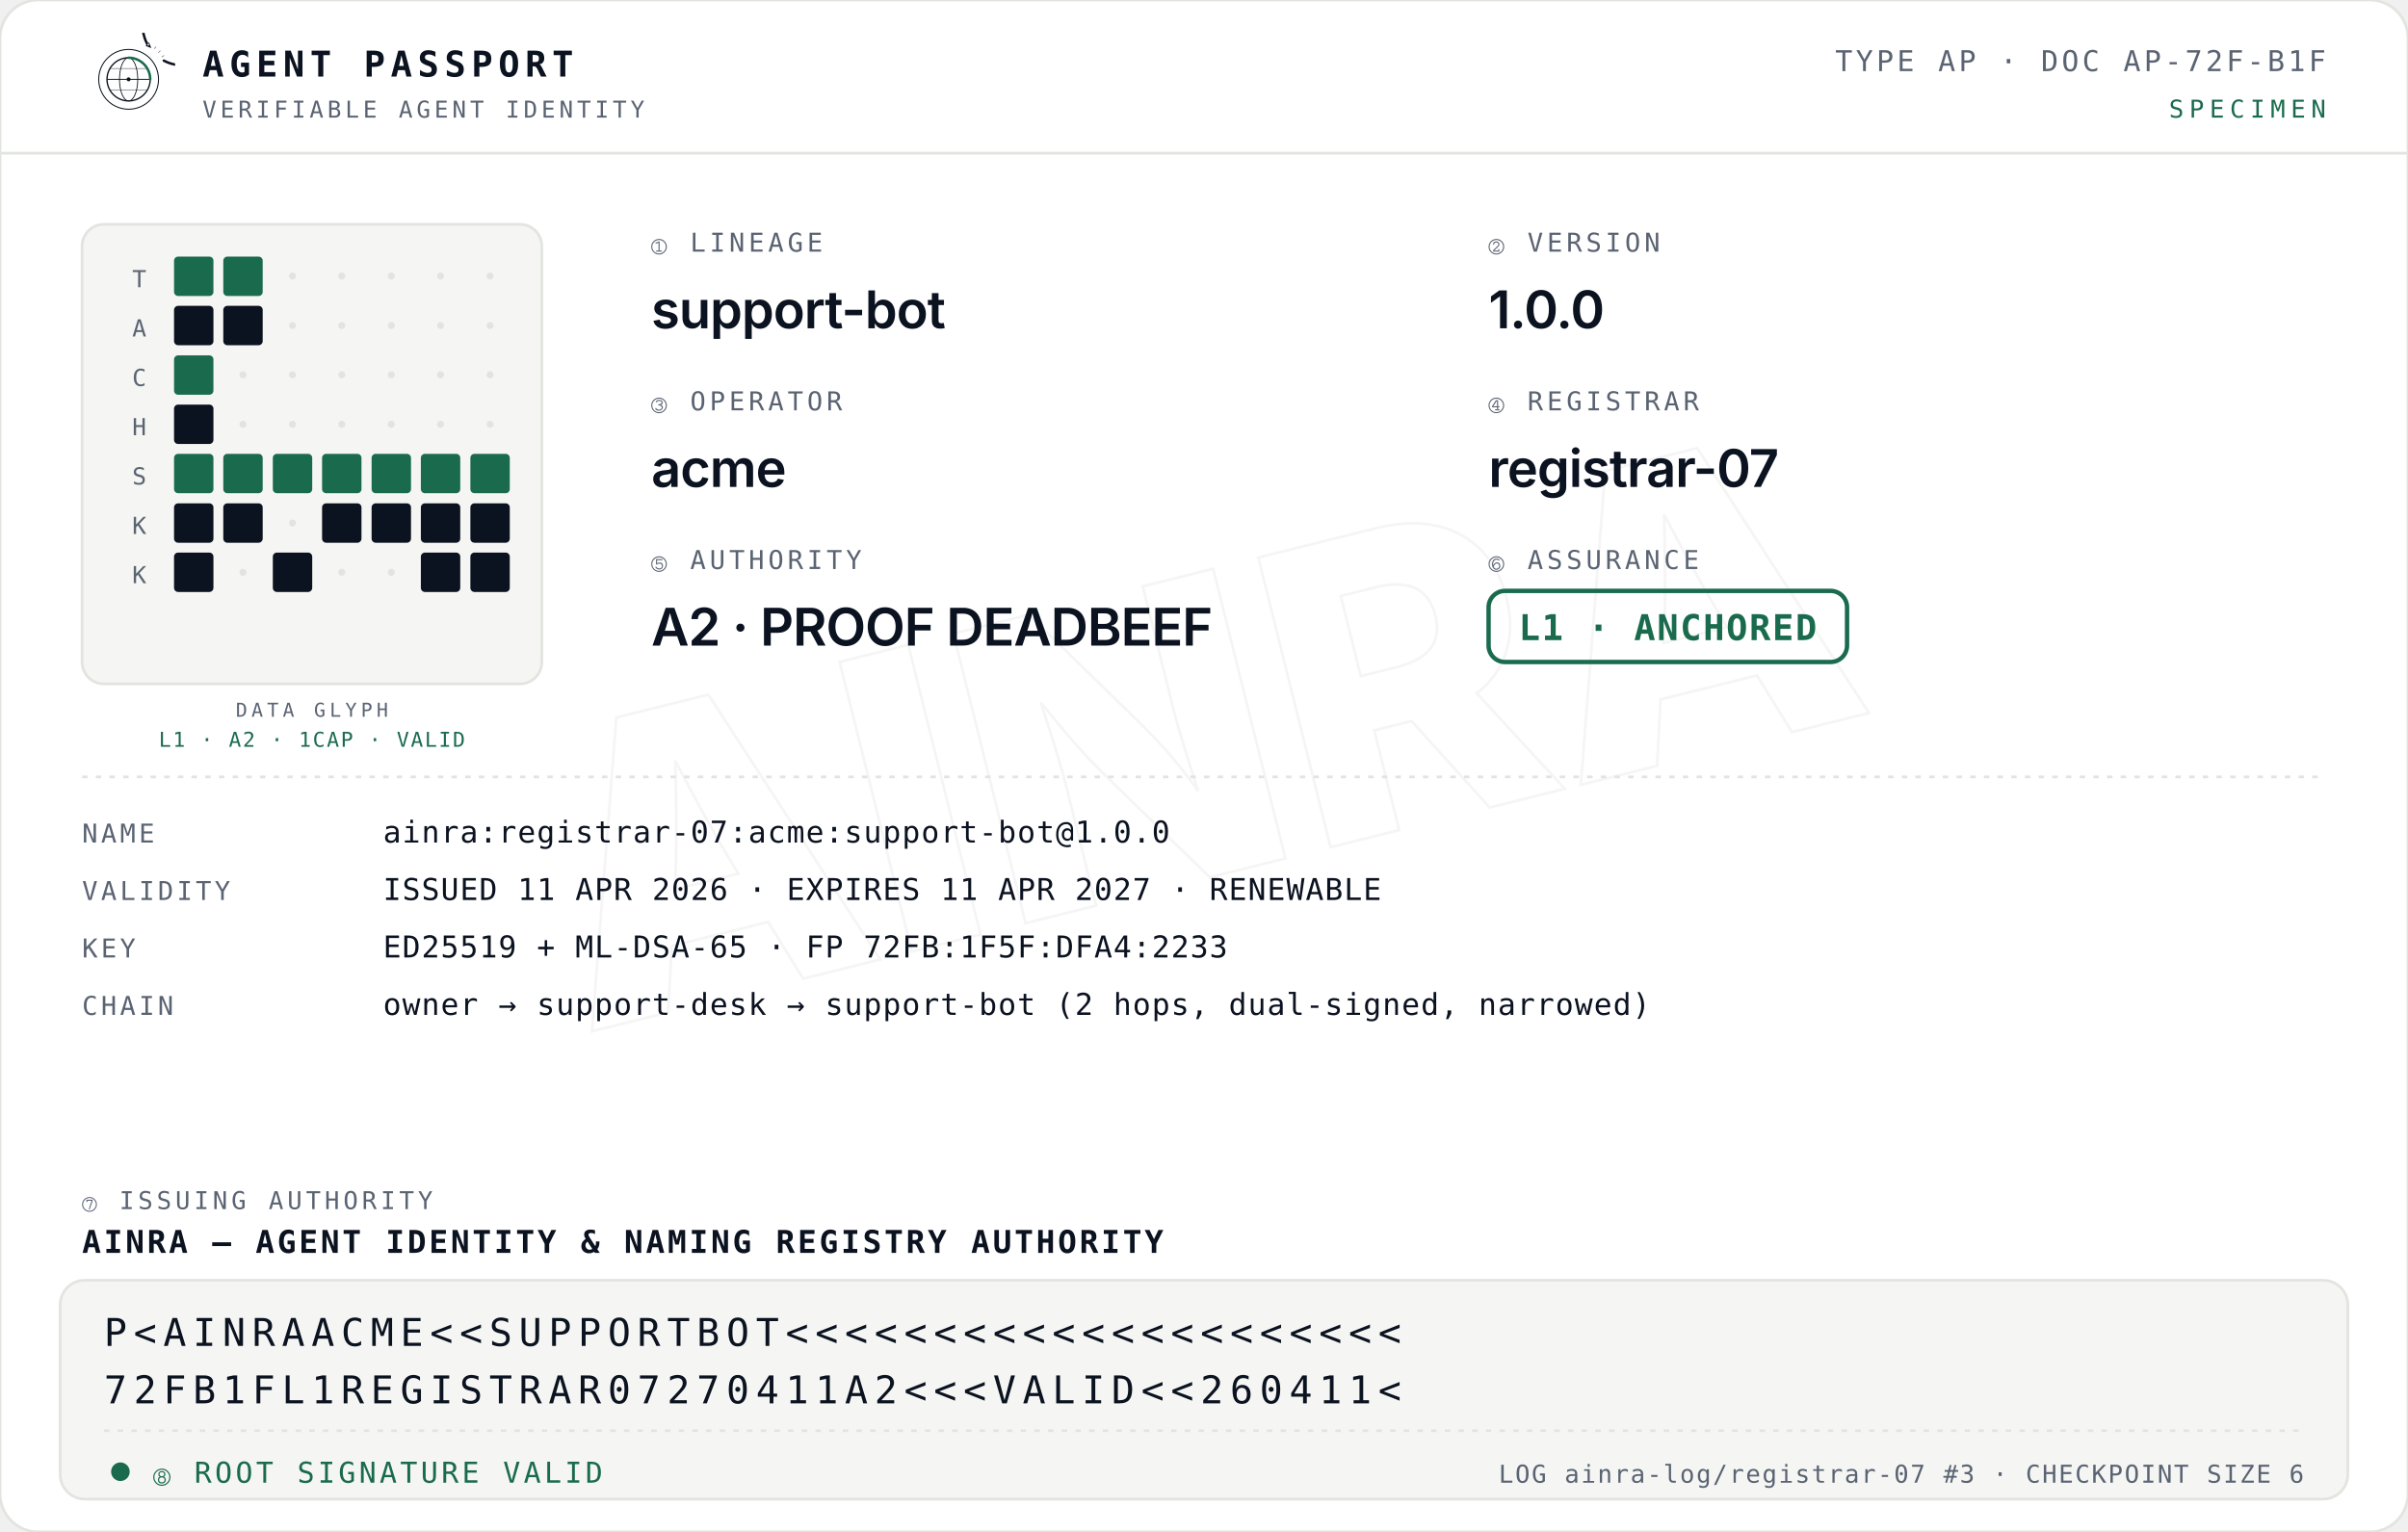
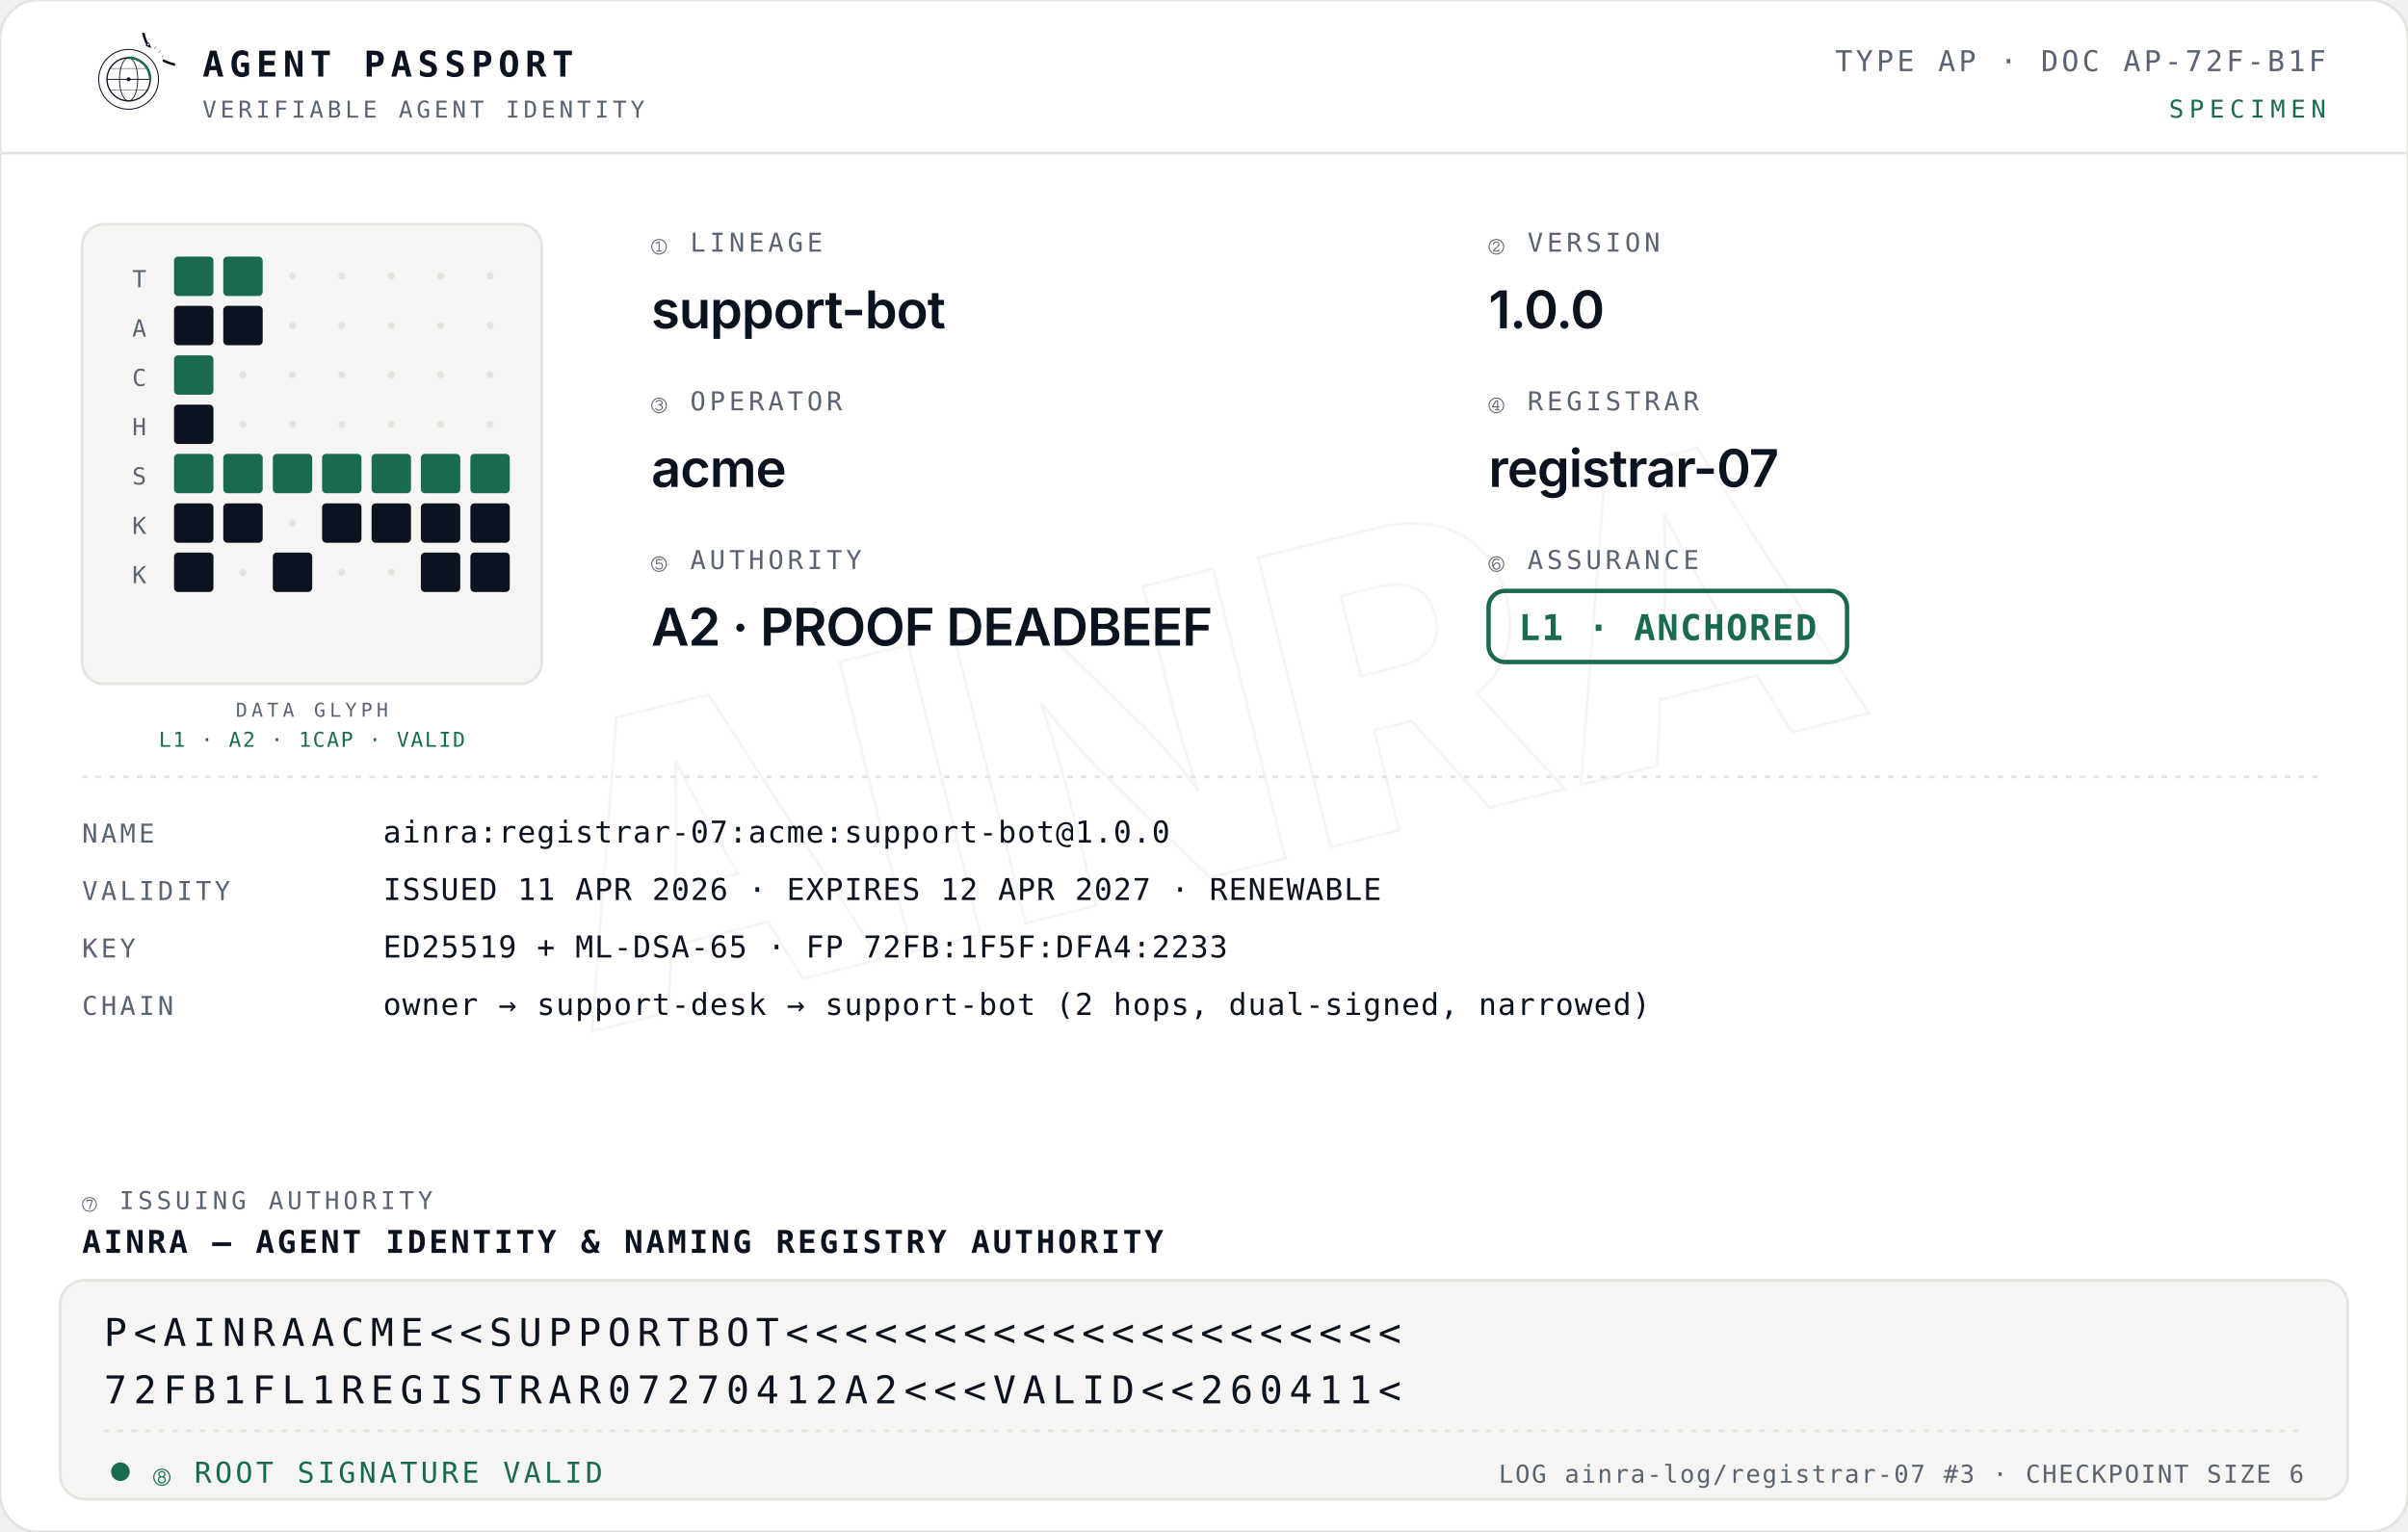
<svg xmlns="http://www.w3.org/2000/svg" viewBox="0 0 880 560" width="704" height="448" font-family="'B612 Mono',ui-monospace,monospace">
  <defs>
    <g id="ainra-sigil">
      <path d="M 98.4 33.5 A 48 48 0 1 0 78.5 13.6" fill="none" stroke="#0B1220" stroke-width="3" stroke-linecap="round" />
      <path d="M 95.8 29.2 L 98.7 27.2 M 91.7 23.9 L 94.3 21.5 M 86.9 19.2 L 89.1 16.6" stroke="#0B1220" stroke-width="1" opacity=".5" />
      <path d="M 80.6 11.5 L 83.4 18.5 L 76.4 15.7 Z" fill="#0B1220" />
      <circle cx="79.6" cy="14.2" r="1.1" fill="#F5F6F3" />
      <circle cx="56" cy="56" r="36" stroke="#0B1220" stroke-width="1.2" fill="none" />
      <circle cx="56" cy="56" r="26" stroke="#0B1220" stroke-width="1.6" fill="none" />
      <ellipse cx="56" cy="56" rx="11" ry="26" stroke="#0B1220" stroke-width="1" fill="none" />
      <line x1="30" y1="56" x2="82" y2="56" stroke="#0B1220" stroke-width="1.1" />
      <path d="M33.5 43 h45 M33.5 69 h45" stroke="#0B1220" stroke-width="0.8" opacity="0.6" />
      <path d="M56 30 a26 26 0 0 1 26 26" stroke="#1A6B4E" stroke-width="3" stroke-linecap="round" fill="none" />
      <circle cx="56" cy="56" r="2.4" fill="#0B1220" />
    </g>
    <g id="ainra-sigil-lt">
      <path d="M 98.4 33.5 A 48 48 0 1 0 78.5 13.6" fill="none" stroke="#E7EAF0" stroke-width="3" stroke-linecap="round" />
      <path d="M 95.8 29.2 L 98.7 27.2 M 91.7 23.9 L 94.3 21.5 M 86.9 19.2 L 89.1 16.6" stroke="#E7EAF0" stroke-width="1" opacity=".5" />
      <path d="M 80.6 11.5 L 83.4 18.5 L 76.4 15.7 Z" fill="#E7EAF0" />
      <circle cx="79.6" cy="14.2" r="1.1" fill="#0B1220" />
      <circle cx="56" cy="56" r="36" stroke="#E7EAF0" stroke-width="1.2" fill="none" />
      <circle cx="56" cy="56" r="26" stroke="#E7EAF0" stroke-width="1.6" fill="none" />
      <ellipse cx="56" cy="56" rx="11" ry="26" stroke="#E7EAF0" stroke-width="1" fill="none" />
      <line x1="30" y1="56" x2="82" y2="56" stroke="#E7EAF0" stroke-width="1.1" />
      <path d="M33.5 43 h45 M33.5 69 h45" stroke="#E7EAF0" stroke-width="0.8" opacity="0.6" />
      <path d="M56 30 a26 26 0 0 1 26 26" stroke="#57C08F" stroke-width="3" stroke-linecap="round" fill="none" />
      <circle cx="56" cy="56" r="2.4" fill="#E7EAF0" />
    </g>
  </defs>
  <rect x="0" y="0" width="880" height="560" rx="14" fill="#FFFFFF" stroke="#E2E5DF" />
  <text x="440" y="320" text-anchor="middle" font-family="'Bricolage Grotesque','Inter',sans-serif" font-weight="800" font-size="150" fill="none" stroke="#0B1220" stroke-opacity="0.04" transform="rotate(-14 440 280)">AINRA</text>
  <line x1="0" y1="56" x2="880" y2="56" stroke="#E2E5DF" />
  <svg x="30" y="12" width="34" height="34" viewBox="0 0 112 112">
    <use href="#ainra-sigil" />
  </svg>
  <text x="74" y="28" font-weight="700" font-size="13" letter-spacing="2" fill="#0B1220">AGENT PASSPORT</text>
  <text x="74" y="43" font-size="8.5" letter-spacing="1.4" fill="#5A6372">VERIFIABLE AGENT IDENTITY</text>
  <text x="850" y="26" text-anchor="end" font-size="10.5" letter-spacing="1.2" fill="#5A6372">TYPE AP · DOC AP-72F-B1F</text>
  <text x="850" y="43" text-anchor="end" font-size="9" letter-spacing="2" fill="#1A6B4E">SPECIMEN</text>
  <rect x="30" y="82" width="168" height="168" rx="8" fill="#F5F6F3" stroke="#E2E5DF" />
  <text x="50.9" y="105.0" text-anchor="middle" font-family="'B612 Mono',ui-monospace,monospace" font-size="8.6" fill="#5A6372">T</text>
  <rect x="63.6" y="93.8" width="14.4" height="14.4" rx="1.5" fill="#1A6B4E" />
  <rect x="81.6" y="93.8" width="14.4" height="14.4" rx="1.5" fill="#1A6B4E" />
  <circle cx="106.9" cy="100.9" r="1.3" fill="#E2E5DF" />
  <circle cx="124.9" cy="100.9" r="1.3" fill="#E2E5DF" />
  <circle cx="143.0" cy="100.9" r="1.3" fill="#E2E5DF" />
  <circle cx="161.0" cy="100.9" r="1.3" fill="#E2E5DF" />
  <circle cx="179.1" cy="100.9" r="1.3" fill="#E2E5DF" />
  <text x="50.9" y="123.0" text-anchor="middle" font-family="'B612 Mono',ui-monospace,monospace" font-size="8.6" fill="#5A6372">A</text>
  <rect x="63.6" y="111.8" width="14.4" height="14.4" rx="1.5" fill="#0B1220" />
  <rect x="81.6" y="111.8" width="14.4" height="14.4" rx="1.5" fill="#0B1220" />
  <circle cx="106.9" cy="119.0" r="1.3" fill="#E2E5DF" />
  <circle cx="124.9" cy="119.0" r="1.3" fill="#E2E5DF" />
  <circle cx="143.0" cy="119.0" r="1.3" fill="#E2E5DF" />
  <circle cx="161.0" cy="119.0" r="1.3" fill="#E2E5DF" />
  <circle cx="179.1" cy="119.0" r="1.3" fill="#E2E5DF" />
  <text x="50.9" y="141.1" text-anchor="middle" font-family="'B612 Mono',ui-monospace,monospace" font-size="8.6" fill="#5A6372">C</text>
  <rect x="63.6" y="129.9" width="14.4" height="14.4" rx="1.5" fill="#1A6B4E" />
  <circle cx="88.8" cy="137.0" r="1.3" fill="#E2E5DF" />
  <circle cx="106.9" cy="137.0" r="1.3" fill="#E2E5DF" />
  <circle cx="124.9" cy="137.0" r="1.3" fill="#E2E5DF" />
  <circle cx="143.0" cy="137.0" r="1.3" fill="#E2E5DF" />
  <circle cx="161.0" cy="137.0" r="1.3" fill="#E2E5DF" />
  <circle cx="179.1" cy="137.0" r="1.3" fill="#E2E5DF" />
  <text x="50.9" y="159.1" text-anchor="middle" font-family="'B612 Mono',ui-monospace,monospace" font-size="8.6" fill="#5A6372">H</text>
  <rect x="63.6" y="147.9" width="14.4" height="14.4" rx="1.5" fill="#0B1220" />
  <circle cx="88.8" cy="155.1" r="1.3" fill="#E2E5DF" />
  <circle cx="106.9" cy="155.1" r="1.3" fill="#E2E5DF" />
  <circle cx="124.9" cy="155.1" r="1.3" fill="#E2E5DF" />
  <circle cx="143.0" cy="155.1" r="1.3" fill="#E2E5DF" />
  <circle cx="161.0" cy="155.1" r="1.3" fill="#E2E5DF" />
  <circle cx="179.1" cy="155.1" r="1.3" fill="#E2E5DF" />
  <text x="50.9" y="177.1" text-anchor="middle" font-family="'B612 Mono',ui-monospace,monospace" font-size="8.6" fill="#5A6372">S</text>
  <rect x="63.6" y="165.9" width="14.4" height="14.4" rx="1.5" fill="#1A6B4E" />
  <rect x="81.6" y="165.9" width="14.4" height="14.4" rx="1.5" fill="#1A6B4E" />
  <rect x="99.7" y="165.9" width="14.4" height="14.4" rx="1.5" fill="#1A6B4E" />
  <rect x="117.7" y="165.9" width="14.4" height="14.4" rx="1.5" fill="#1A6B4E" />
  <rect x="135.8" y="165.9" width="14.4" height="14.4" rx="1.5" fill="#1A6B4E" />
  <rect x="153.8" y="165.9" width="14.4" height="14.4" rx="1.5" fill="#1A6B4E" />
  <rect x="171.9" y="165.9" width="14.4" height="14.4" rx="1.5" fill="#1A6B4E" />
  <text x="50.9" y="195.2" text-anchor="middle" font-family="'B612 Mono',ui-monospace,monospace" font-size="8.6" fill="#5A6372">K</text>
  <rect x="63.6" y="184.0" width="14.4" height="14.4" rx="1.5" fill="#0B1220" />
  <rect x="81.6" y="184.0" width="14.4" height="14.4" rx="1.5" fill="#0B1220" />
  <circle cx="106.9" cy="191.2" r="1.3" fill="#E2E5DF" />
  <rect x="117.7" y="184.0" width="14.4" height="14.4" rx="1.5" fill="#0B1220" />
  <rect x="135.8" y="184.0" width="14.4" height="14.4" rx="1.5" fill="#0B1220" />
  <rect x="153.8" y="184.0" width="14.4" height="14.4" rx="1.5" fill="#0B1220" />
  <rect x="171.9" y="184.0" width="14.4" height="14.4" rx="1.5" fill="#0B1220" />
  <text x="50.9" y="213.2" text-anchor="middle" font-family="'B612 Mono',ui-monospace,monospace" font-size="8.6" fill="#5A6372">K</text>
  <rect x="63.6" y="202.0" width="14.4" height="14.4" rx="1.5" fill="#0B1220" />
  <circle cx="88.8" cy="209.2" r="1.3" fill="#E2E5DF" />
  <rect x="99.7" y="202.0" width="14.4" height="14.4" rx="1.5" fill="#0B1220" />
  <circle cx="124.9" cy="209.2" r="1.3" fill="#E2E5DF" />
  <circle cx="143.0" cy="209.2" r="1.3" fill="#E2E5DF" />
  <rect x="153.8" y="202.0" width="14.4" height="14.4" rx="1.5" fill="#0B1220" />
  <rect x="171.9" y="202.0" width="14.4" height="14.4" rx="1.5" fill="#0B1220" />
  <text x="114" y="262" text-anchor="middle" font-family="'B612 Mono',ui-monospace,monospace" font-size="7" letter-spacing="1.5" fill="#5A6372">DATA GLYPH</text>
  <text x="114" y="273" text-anchor="middle" font-family="'B612 Mono',ui-monospace,monospace" font-size="7.5" letter-spacing="0.6" fill="#1A6B4E">L1 · A2 · 1CAP · VALID</text>
  <text x="238" y="92" font-size="9.5" letter-spacing="1.4" fill="#5A6372">① LINEAGE</text>
  <text x="238" y="120" font-size="19" font-weight="600" letter-spacing="-0.3" fill="#0B1220" font-family="Inter,'Bricolage Grotesque','Inter',sans-serif">support-bot</text>
  <text x="544" y="92" font-size="9.5" letter-spacing="1.4" fill="#5A6372">② VERSION</text>
  <text x="544" y="120" font-size="19" font-weight="600" letter-spacing="-0.3" fill="#0B1220" font-family="Inter,'Bricolage Grotesque','Inter',sans-serif">1.0.0</text>
  <text x="238" y="150" font-size="9.5" letter-spacing="1.4" fill="#5A6372">③ OPERATOR</text>
  <text x="238" y="178" font-size="19" font-weight="600" letter-spacing="-0.3" fill="#0B1220" font-family="Inter,'Bricolage Grotesque','Inter',sans-serif">acme</text>
  <text x="544" y="150" font-size="9.5" letter-spacing="1.4" fill="#5A6372">④ REGISTRAR</text>
  <text x="544" y="178" font-size="19" font-weight="600" letter-spacing="-0.3" fill="#0B1220" font-family="Inter,'Bricolage Grotesque','Inter',sans-serif">registrar-07</text>
  <text x="238" y="208" font-size="9.5" letter-spacing="1.4" fill="#5A6372">⑤ AUTHORITY</text>
  <text x="238" y="236" font-size="19" font-weight="600" letter-spacing="-0.3" fill="#0B1220" font-family="Inter,'Bricolage Grotesque','Inter',sans-serif">A2 · PROOF DEADBEEF</text>
  <text x="544" y="208" font-size="9.5" letter-spacing="1.4" fill="#5A6372">⑥ ASSURANCE</text>
  <rect x="544" y="216" width="131" height="26" rx="6" fill="none" stroke="#1A6B4E" stroke-width="1.6" />
  <text x="555" y="234" font-size="13" font-weight="700" letter-spacing="0.6" fill="#1A6B4E">L1 · ANCHORED</text>
  <line x1="30" y1="284" x2="850" y2="284" stroke="#E2E5DF" stroke-dasharray="2 3" />
  <text x="30" y="308" font-size="9.5" letter-spacing="1.2" fill="#5A6372">NAME</text>
  <text x="140" y="308" font-size="11" letter-spacing="0.4" fill="#0B1220">ainra:registrar-07:acme:support-bot@1.0.0</text>
  <text x="30" y="329" font-size="9.5" letter-spacing="1.2" fill="#5A6372">VALIDITY</text>
-   <text x="140" y="329" font-size="11" letter-spacing="0.4" fill="#0B1220">ISSUED 11 APR 2026 · EXPIRES 11 APR 2027 · RENEWABLE</text>
+   <text x="140" y="329" font-size="11" letter-spacing="0.4" fill="#0B1220">ISSUED 11 APR 2026 · EXPIRES 12 APR 2027 · RENEWABLE</text>
  <text x="30" y="350" font-size="9.5" letter-spacing="1.2" fill="#5A6372">KEY</text>
  <text x="140" y="350" font-size="11" letter-spacing="0.4" fill="#0B1220">ED25519 + ML-DSA-65 · FP 72FB:1F5F:DFA4:2233</text>
  <text x="30" y="371" font-size="9.5" letter-spacing="1.2" fill="#5A6372">CHAIN</text>
  <text x="140" y="371" font-size="11" letter-spacing="0.4" fill="#0B1220">owner → support-desk → support-bot  (2 hops, dual-signed, narrowed)</text>
  <text x="30" y="442" font-size="9" letter-spacing="1.4" fill="#5A6372">⑦ ISSUING AUTHORITY</text>
  <text x="30" y="458" font-size="11.5" letter-spacing="1" font-weight="700" fill="#0B1220">AINRA — AGENT IDENTITY &amp; NAMING REGISTRY AUTHORITY</text>
  <rect x="22" y="468" width="836" height="80" rx="9" fill="#F5F6F3" stroke="#E2E5DF" />
  <text x="38" y="492" font-size="14" letter-spacing="2.4" fill="#0B1220">P&lt;AINRAACME&lt;&lt;SUPPORTBOT&lt;&lt;&lt;&lt;&lt;&lt;&lt;&lt;&lt;&lt;&lt;&lt;&lt;&lt;&lt;&lt;&lt;&lt;&lt;&lt;&lt;</text>
-   <text x="38" y="513" font-size="14" letter-spacing="2.4" fill="#0B1220">72FB1FL1REGISTRAR07270411A2&lt;&lt;&lt;VALID&lt;&lt;260411&lt;</text>
+   <text x="38" y="513" font-size="14" letter-spacing="2.4" fill="#0B1220">72FB1FL1REGISTRAR07270412A2&lt;&lt;&lt;VALID&lt;&lt;260411&lt;</text>
  <line x1="38" y1="523" x2="842" y2="523" stroke="#E2E5DF" stroke-dasharray="2 3" />
  <circle cx="44" cy="538" r="3.4" fill="#1A6B4E" />
  <text x="56" y="542" font-size="10.5" letter-spacing="1.2" fill="#1A6B4E">⑧ ROOT SIGNATURE VALID</text>
  <text x="842" y="542" text-anchor="end" font-size="9" letter-spacing="0.6" fill="#5A6372">LOG ainra-log/registrar-07 #3 · CHECKPOINT SIZE 6</text>
</svg>
